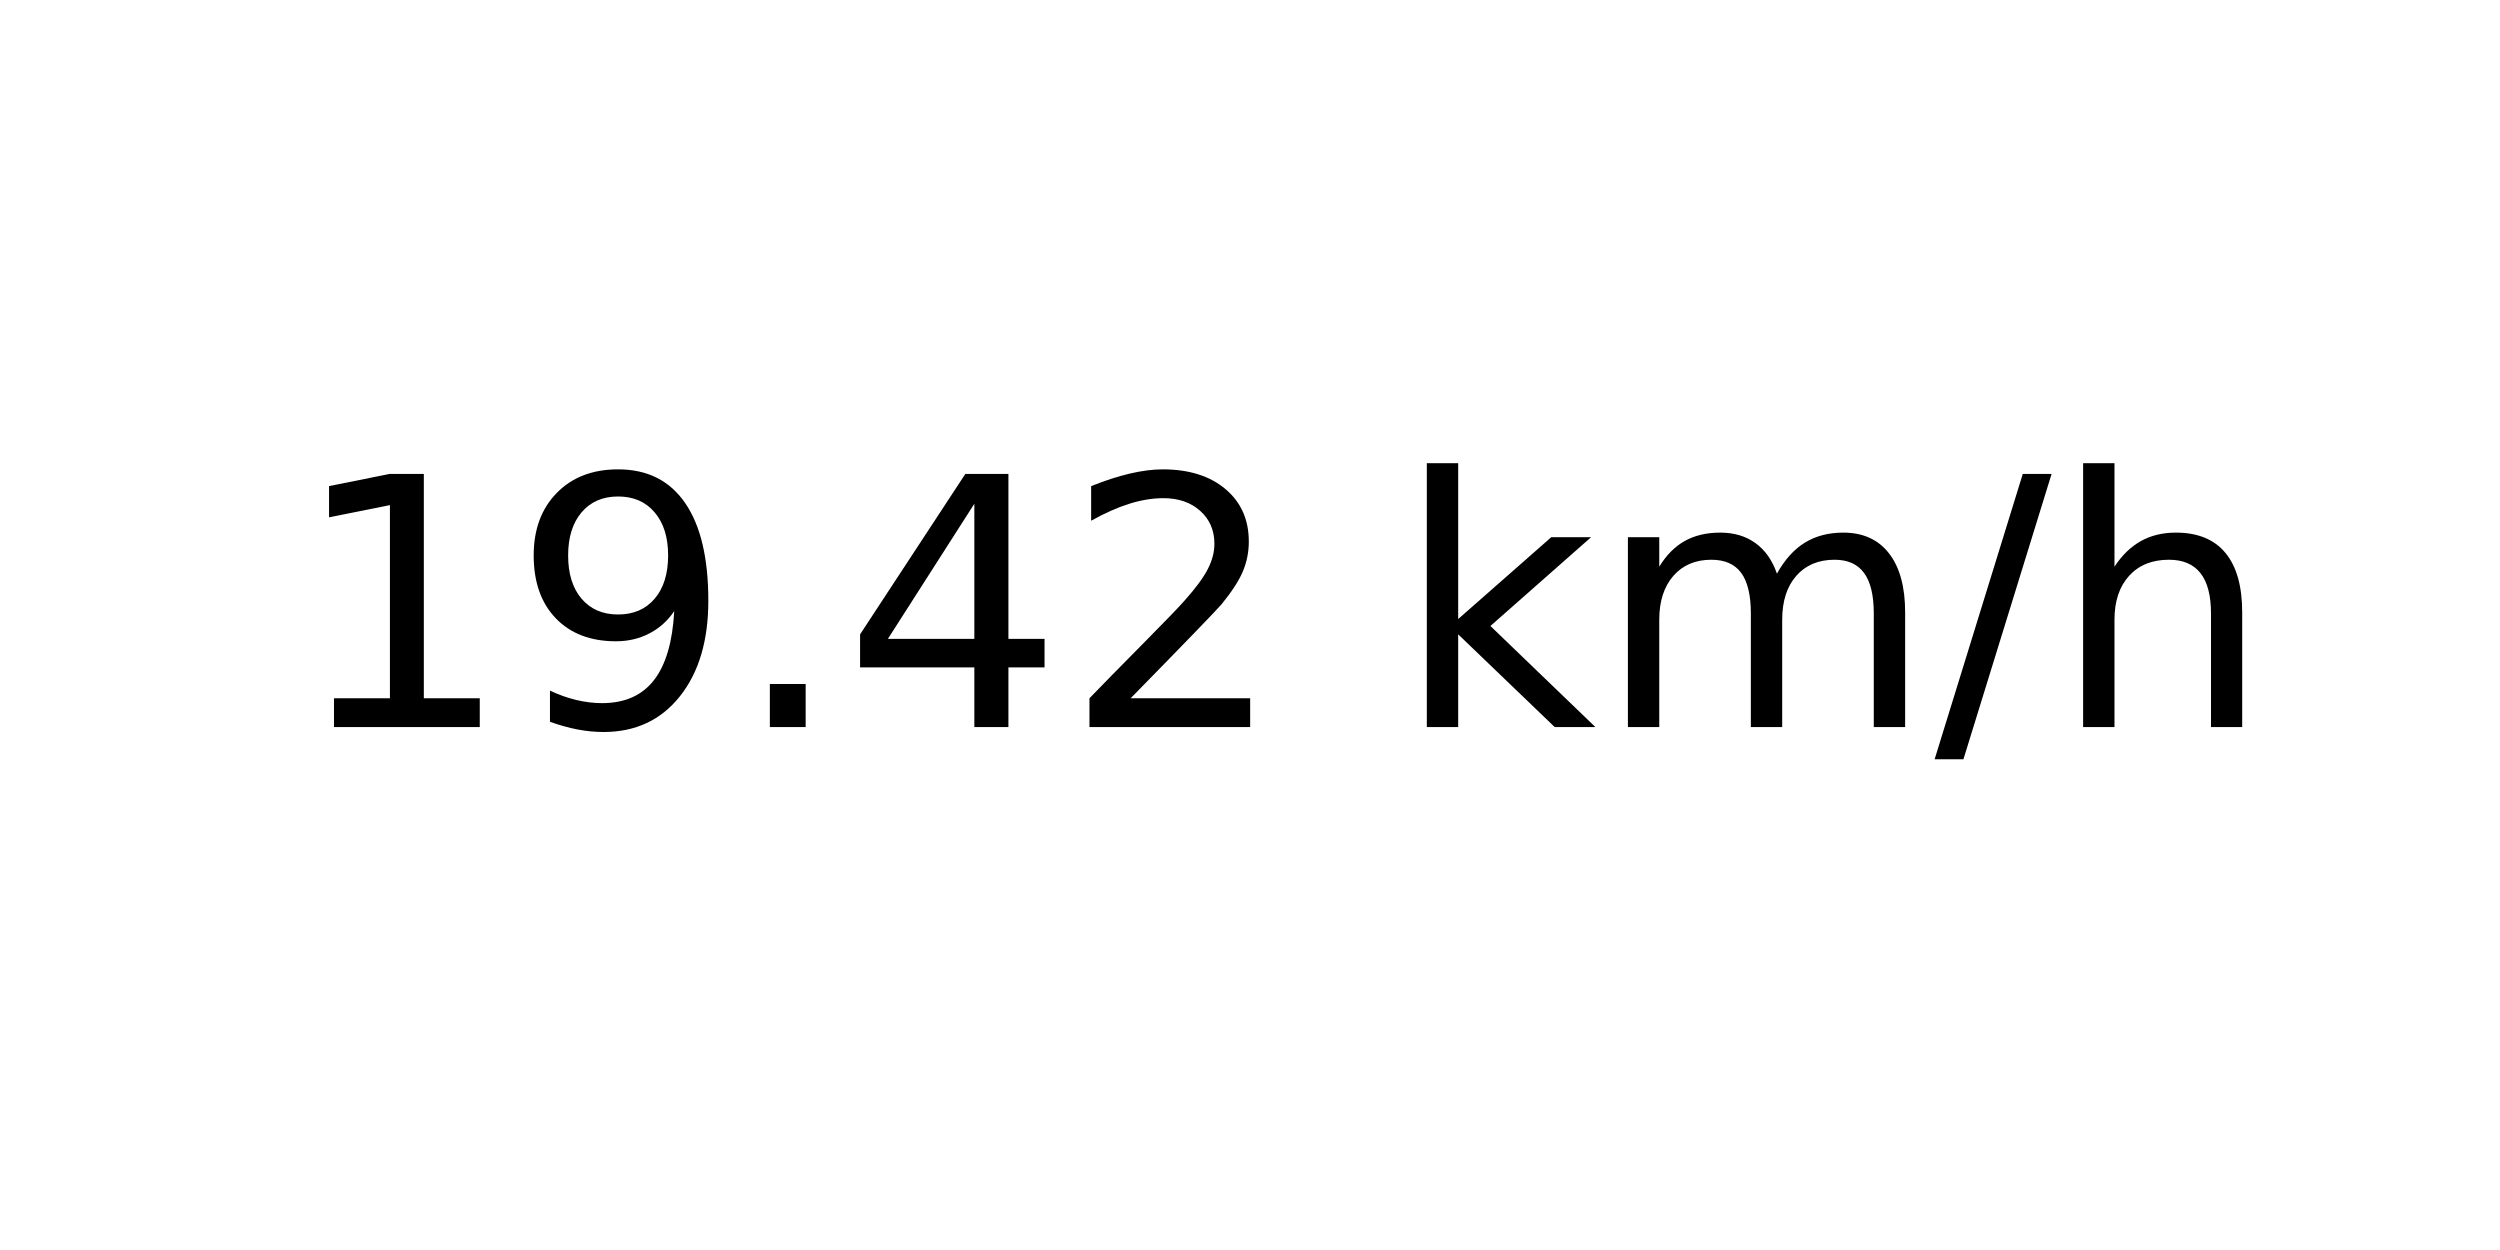
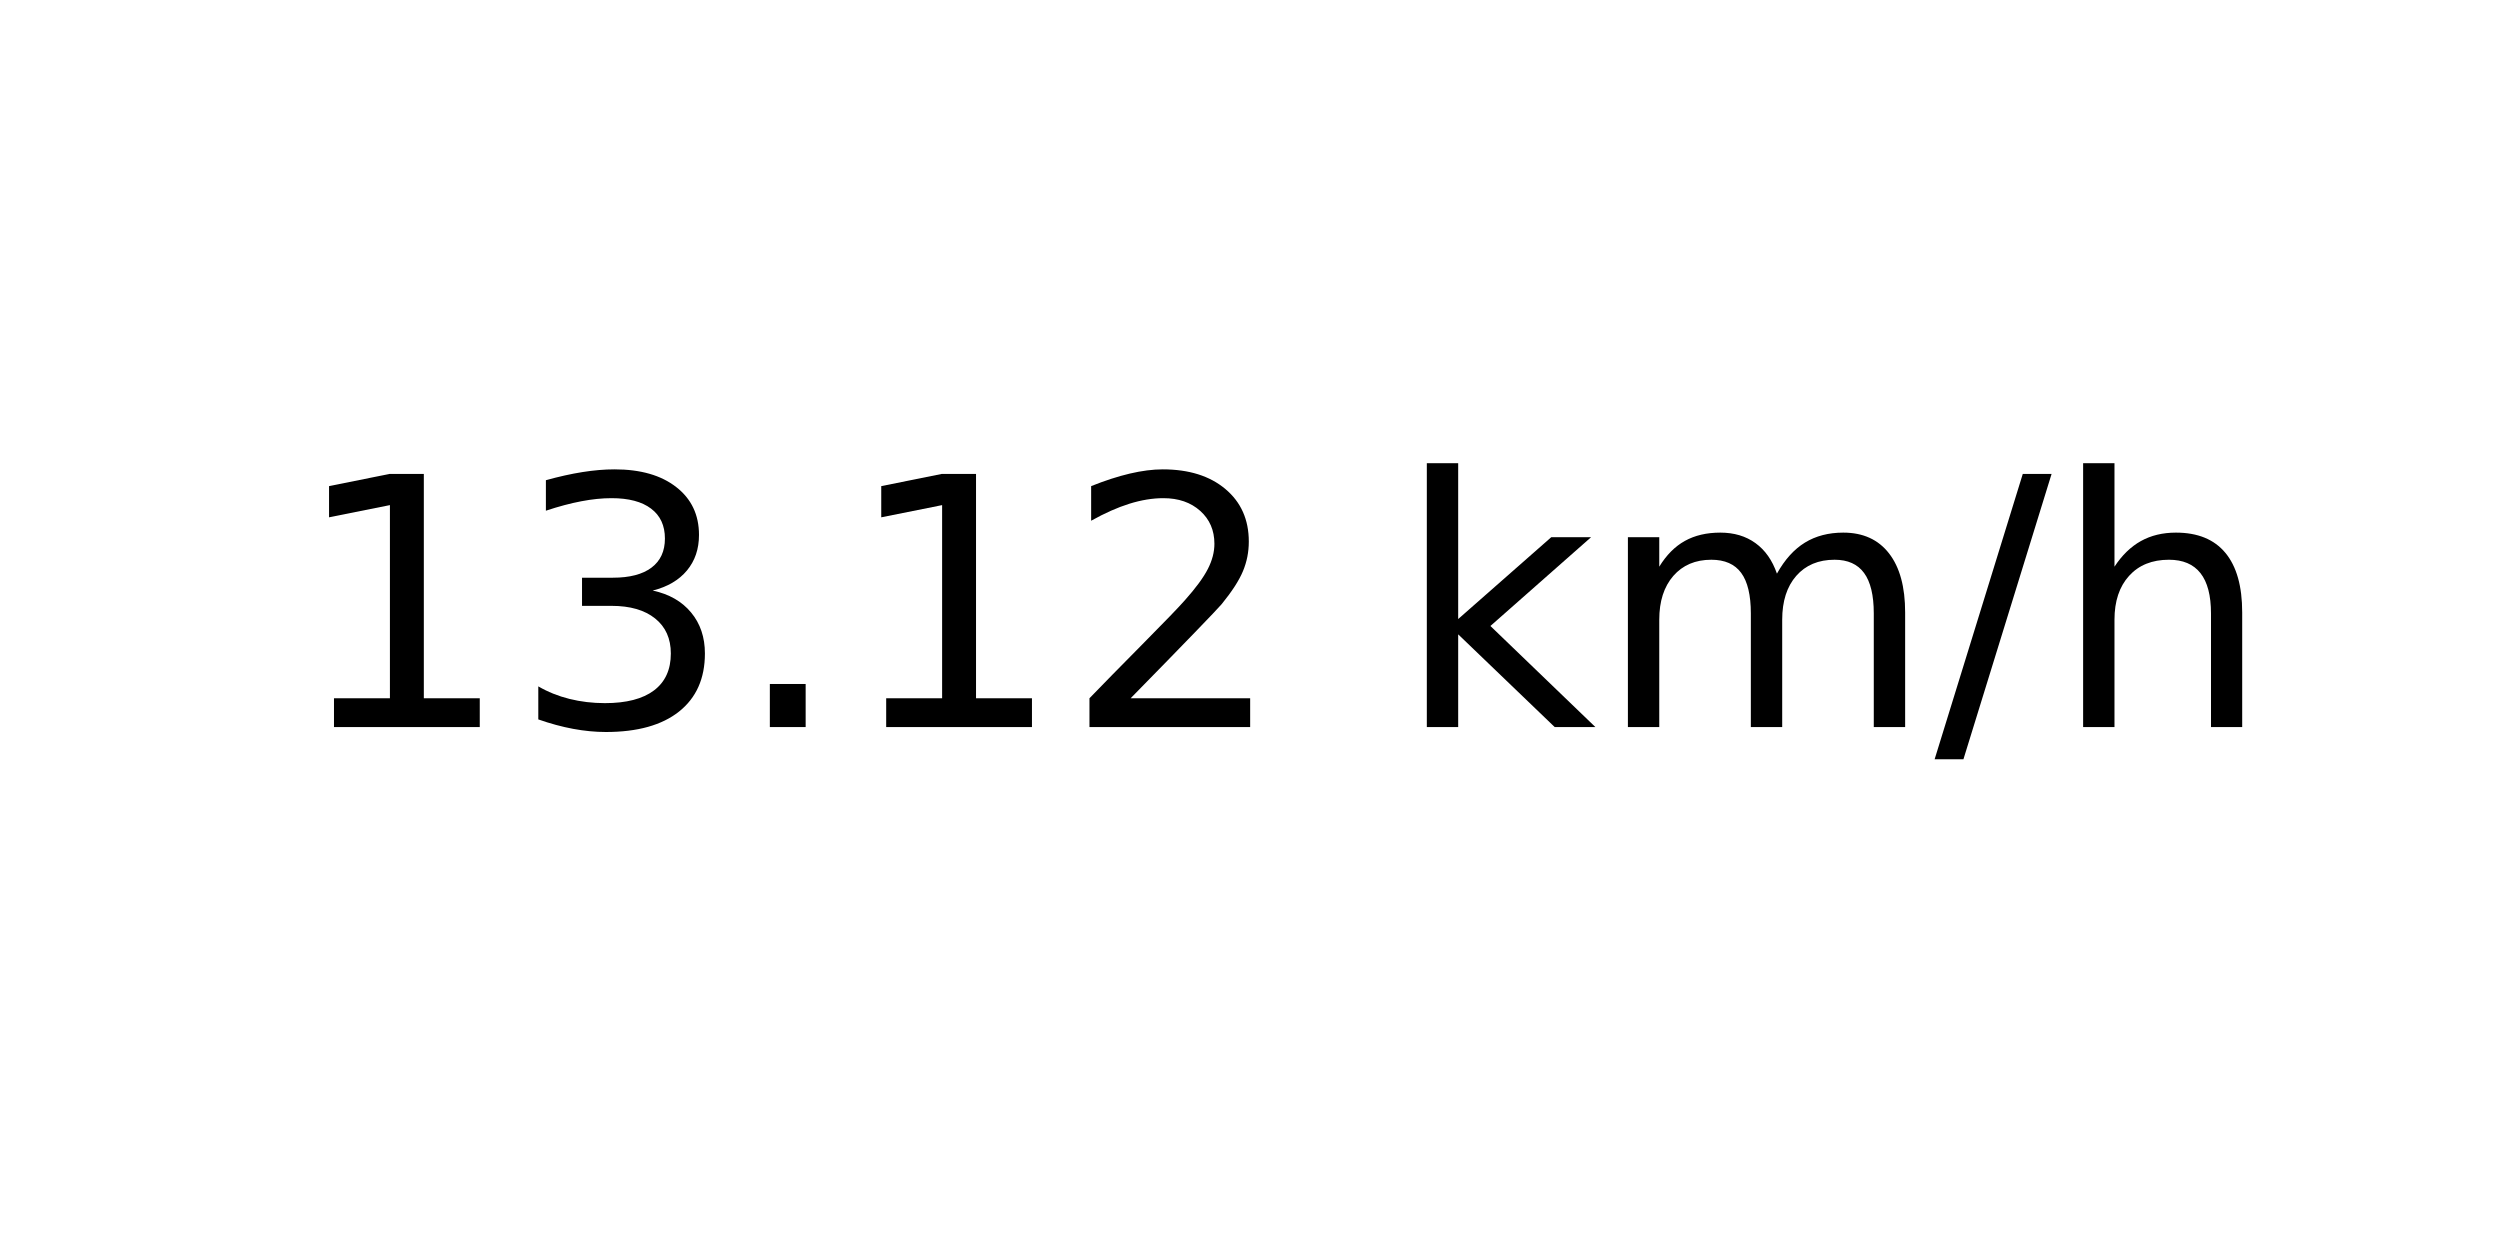
<svg xmlns="http://www.w3.org/2000/svg" xmlns:xlink="http://www.w3.org/1999/xlink" width="72pt" height="36pt" viewBox="0 0 72 36" version="1.1">
  <defs>
    <style type="text/css">*{stroke-linejoin: round; stroke-linecap: butt}</style>
  </defs>
  <g id="figure_1">
    <g id="axes_1">
      <g id="text_1">
        <g transform="translate(8.378125 20.93937) scale(0.1 -0.1)">
          <defs>
            <path id="DejaVuSans-31" d="M 794 531  L 1825 531  L 1825 4091  L 703 3866  L 703 4441  L 1819 4666  L 2450 4666  L 2450 531  L 3481 531  L 3481 0  L 794 0  L 794 531  z " transform="scale(0.015625)" />
-             <path id="DejaVuSans-39" d="M 703 97  L 703 672  Q 941 559 1184 500  Q 1428 441 1663 441  Q 2288 441 2617 861  Q 2947 1281 2994 2138  Q 2813 1869 2534 1725  Q 2256 1581 1919 1581  Q 1219 1581 811 2004  Q 403 2428 403 3163  Q 403 3881 828 4315  Q 1253 4750 1959 4750  Q 2769 4750 3195 4129  Q 3622 3509 3622 2328  Q 3622 1225 3098 567  Q 2575 -91 1691 -91  Q 1453 -91 1209 -44  Q 966 3 703 97  z M 1959 2075  Q 2384 2075 2632 2365  Q 2881 2656 2881 3163  Q 2881 3666 2632 3958  Q 2384 4250 1959 4250  Q 1534 4250 1286 3958  Q 1038 3666 1038 3163  Q 1038 2656 1286 2365  Q 1534 2075 1959 2075  z " transform="scale(0.015625)" />
+             <path id="DejaVuSans-33" d="M 2597 2516  Q 3050 2419 3304 2112  Q 3559 1806 3559 1356  Q 3559 666 3084 287  Q 2609 -91 1734 -91  Q 1441 -91 1130 -33  Q 819 25 488 141  L 488 750  Q 750 597 1062 519  Q 1375 441 1716 441  Q 2309 441 2620 675  Q 2931 909 2931 1356  Q 2931 1769 2642 2001  Q 2353 2234 1838 2234  L 1294 2234  L 1294 2753  L 1863 2753  Q 2328 2753 2575 2939  Q 2822 3125 2822 3475  Q 2822 3834 2567 4026  Q 2313 4219 1838 4219  Q 1578 4219 1281 4162  Q 984 4106 628 3988  L 628 4550  Q 988 4650 1302 4700  Q 1616 4750 1894 4750  Q 2613 4750 3031 4423  Q 3450 4097 3450 3541  Q 3450 3153 3228 2886  Q 3006 2619 2597 2516  z " transform="scale(0.015625)" />
            <path id="DejaVuSans-2e" d="M 684 794  L 1344 794  L 1344 0  L 684 0  L 684 794  z " transform="scale(0.015625)" />
-             <path id="DejaVuSans-34" d="M 2419 4116  L 825 1625  L 2419 1625  L 2419 4116  z M 2253 4666  L 3047 4666  L 3047 1625  L 3713 1625  L 3713 1100  L 3047 1100  L 3047 0  L 2419 0  L 2419 1100  L 313 1100  L 313 1709  L 2253 4666  z " transform="scale(0.015625)" />
            <path id="DejaVuSans-32" d="M 1228 531  L 3431 531  L 3431 0  L 469 0  L 469 531  Q 828 903 1448 1529  Q 2069 2156 2228 2338  Q 2531 2678 2651 2914  Q 2772 3150 2772 3378  Q 2772 3750 2511 3984  Q 2250 4219 1831 4219  Q 1534 4219 1204 4116  Q 875 4013 500 3803  L 500 4441  Q 881 4594 1212 4672  Q 1544 4750 1819 4750  Q 2544 4750 2975 4387  Q 3406 4025 3406 3419  Q 3406 3131 3298 2873  Q 3191 2616 2906 2266  Q 2828 2175 2409 1742  Q 1991 1309 1228 531  z " transform="scale(0.015625)" />
            <path id="DejaVuSans-20" transform="scale(0.015625)" />
            <path id="DejaVuSans-6b" d="M 581 4863  L 1159 4863  L 1159 1991  L 2875 3500  L 3609 3500  L 1753 1863  L 3688 0  L 2938 0  L 1159 1709  L 1159 0  L 581 0  L 581 4863  z " transform="scale(0.015625)" />
            <path id="DejaVuSans-6d" d="M 3328 2828  Q 3544 3216 3844 3400  Q 4144 3584 4550 3584  Q 5097 3584 5394 3201  Q 5691 2819 5691 2113  L 5691 0  L 5113 0  L 5113 2094  Q 5113 2597 4934 2840  Q 4756 3084 4391 3084  Q 3944 3084 3684 2787  Q 3425 2491 3425 1978  L 3425 0  L 2847 0  L 2847 2094  Q 2847 2600 2669 2842  Q 2491 3084 2119 3084  Q 1678 3084 1418 2786  Q 1159 2488 1159 1978  L 1159 0  L 581 0  L 581 3500  L 1159 3500  L 1159 2956  Q 1356 3278 1631 3431  Q 1906 3584 2284 3584  Q 2666 3584 2933 3390  Q 3200 3197 3328 2828  z " transform="scale(0.015625)" />
            <path id="DejaVuSans-2f" d="M 1625 4666  L 2156 4666  L 531 -594  L 0 -594  L 1625 4666  z " transform="scale(0.015625)" />
            <path id="DejaVuSans-68" d="M 3513 2113  L 3513 0  L 2938 0  L 2938 2094  Q 2938 2591 2744 2837  Q 2550 3084 2163 3084  Q 1697 3084 1428 2787  Q 1159 2491 1159 1978  L 1159 0  L 581 0  L 581 4863  L 1159 4863  L 1159 2956  Q 1366 3272 1645 3428  Q 1925 3584 2291 3584  Q 2894 3584 3203 3211  Q 3513 2838 3513 2113  z " transform="scale(0.015625)" />
          </defs>
          <use xlink:href="#DejaVuSans-31" />
-           <use xlink:href="#DejaVuSans-39" x="63.623" />
+           <use xlink:href="#DejaVuSans-33" x="63.623" />
          <use xlink:href="#DejaVuSans-2e" x="127.246" />
-           <use xlink:href="#DejaVuSans-34" x="159.033" />
+           <use xlink:href="#DejaVuSans-31" x="159.033" />
          <use xlink:href="#DejaVuSans-32" x="222.656" />
          <use xlink:href="#DejaVuSans-20" x="286.279" />
          <use xlink:href="#DejaVuSans-6b" x="318.066" />
          <use xlink:href="#DejaVuSans-6d" x="375.977" />
          <use xlink:href="#DejaVuSans-2f" x="473.389" />
          <use xlink:href="#DejaVuSans-68" x="507.08" />
        </g>
      </g>
    </g>
  </g>
</svg>
